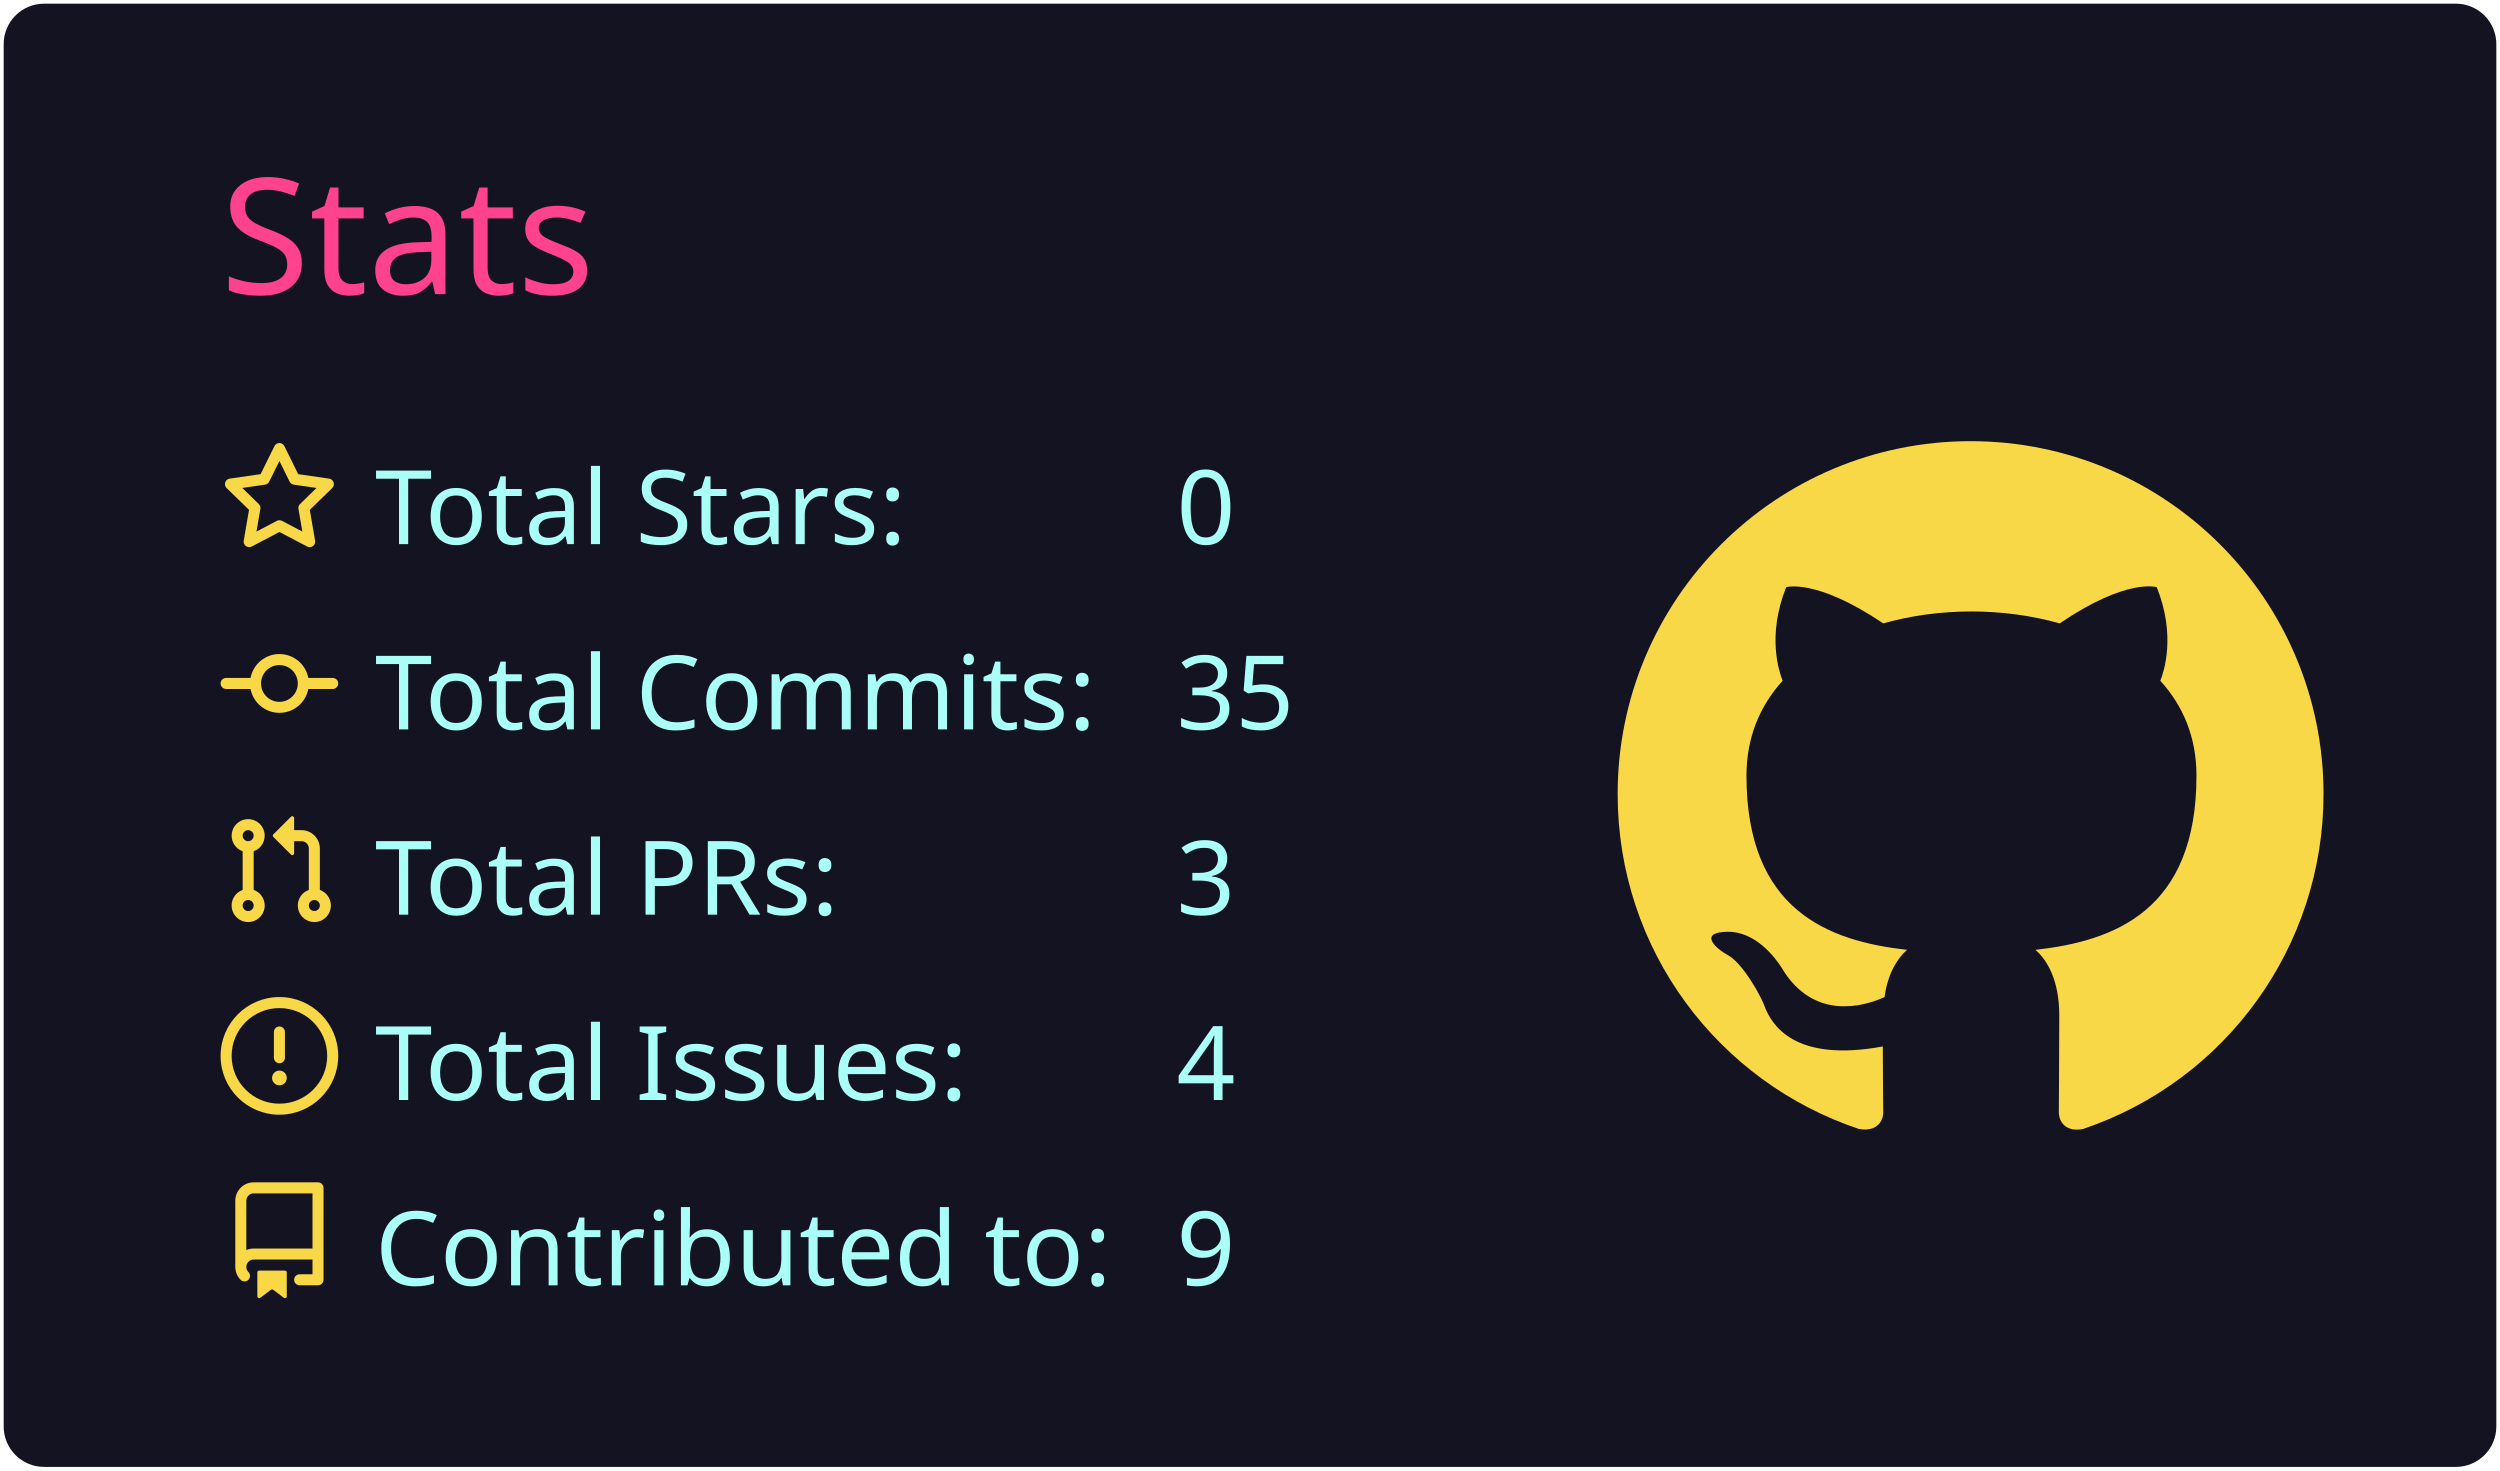
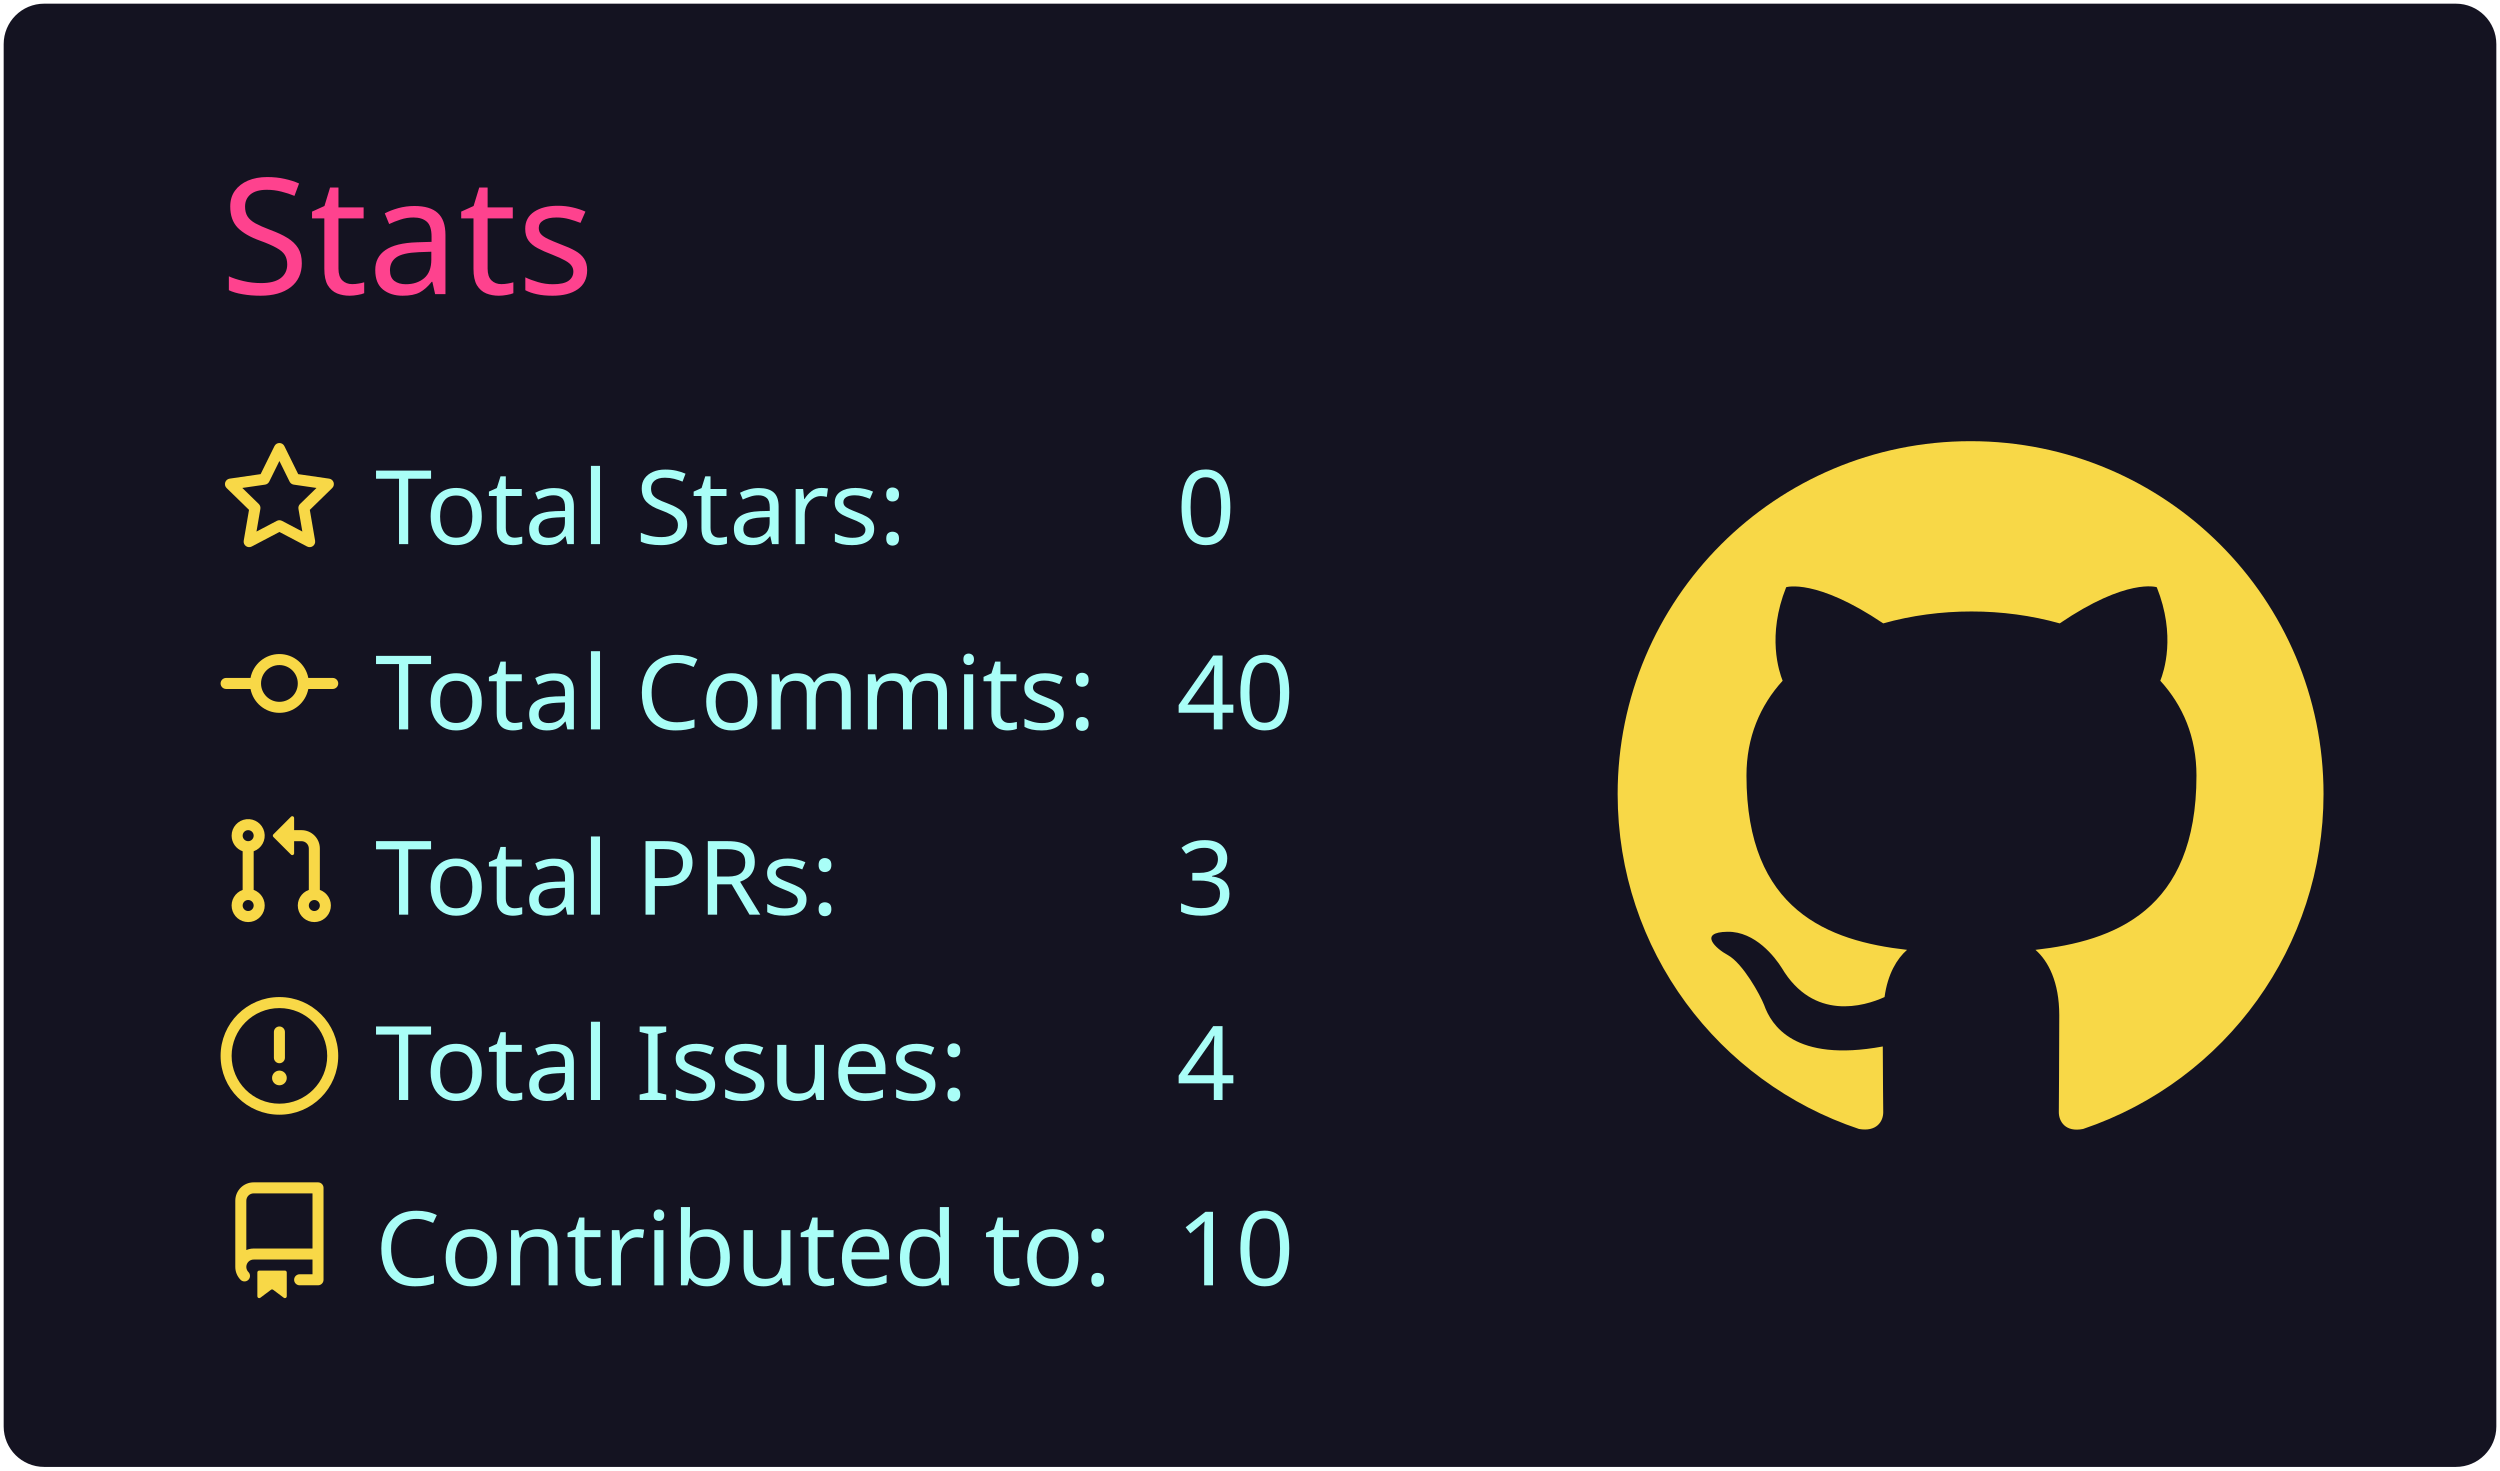
<svg xmlns="http://www.w3.org/2000/svg" width="340" height="200" viewBox="0 0 340 200">
  <style>* {
          font-family: 'Segoe UI', Ubuntu, "Helvetica Neue", Sans-Serif
        }</style>
  <g class="gpsc-root">
    <rect x="1" y="1" rx="5" ry="5" height="99%" width="99.412%" stroke="#141321" stroke-width="1" fill="#141321" stroke-opacity="1" />
    <text x="30" y="40" class="gpsc-item" style="--gpsc-i: 0; font-size: 22px; fill: #fe428e;">Stats</text>
    <g transform="translate(0,40)">
      <g transform="translate(30,20)">
        <g class="gpsc-item" style="--gpsc-i: 0;">
          <g transform="translate(0,0)" width="14" height="14" fill="#f8d847">
            <path fill-rule="evenodd" d="M8 .25a.75.75 0 01.673.418l1.882 3.815 4.21.612a.75.75 0 01.416 1.279l-3.046 2.97.719 4.192a.75.75 0 01-1.088.791L8 12.347l-3.766 1.98a.75.75 0 01-1.088-.79l.72-4.194L.818 6.374a.75.75 0 01.416-1.28l4.21-.611L7.327.668A.75.75 0 018 .25zm0 2.445L6.615 5.5a.75.75 0 01-.564.41l-3.097.45 2.24 2.184a.75.75 0 01.216.664l-.528 3.084 2.769-1.456a.75.75 0 01.698 0l2.77 1.456-.53-3.084a.75.75 0 01.216-.664l2.24-2.183-3.096-.45a.75.75 0 01-.564-.41L8 2.694v.001z" />
          </g>
        </g>
        <g class="gpsc-item" style="--gpsc-i: 1;">
          <g transform="translate(0,25.2)" width="14" height="14" fill="#f8d847">
            <path fill-rule="evenodd" d="M10.5 7.75a2.5 2.5 0 11-5 0 2.5 2.5 0 015 0zm1.43.75a4.002 4.002 0 01-7.86 0H.75a.75.75 0 110-1.5h3.32a4.001 4.001 0 017.86 0h3.32a.75.75 0 110 1.5h-3.32z" />
          </g>
        </g>
        <g class="gpsc-item" style="--gpsc-i: 2;">
          <g transform="translate(0,50.4)" width="14" height="14" fill="#f8d847">
            <path fill-rule="evenodd" d="M7.177 3.073L9.573.677A.25.25 0 0110 .854v4.792a.25.25 0 01-.427.177L7.177 3.427a.25.25 0 010-.354zM3.75 2.5a.75.75 0 100 1.5.75.75 0 000-1.5zm-2.25.75a2.25 2.25 0 113 2.122v5.256a2.251 2.251 0 11-1.5 0V5.372A2.25 2.25 0 011.5 3.25zM11 2.5h-1V4h1a1 1 0 011 1v5.628a2.251 2.251 0 101.5 0V5A2.5 2.5 0 0011 2.5zm1 10.25a.75.75 0 111.5 0 .75.75 0 01-1.5 0zM3.75 12a.75.75 0 100 1.5.75.75 0 000-1.5z" />
          </g>
        </g>
        <g class="gpsc-item" style="--gpsc-i: 3;">
          <g transform="translate(0,75.6)" width="14" height="14" fill="#f8d847">
            <path fill-rule="evenodd" d="M8 1.5a6.5 6.5 0 100 13 6.5 6.5 0 000-13zM0 8a8 8 0 1116 0A8 8 0 010 8zm9 3a1 1 0 11-2 0 1 1 0 012 0zm-.25-6.25a.75.75 0 00-1.5 0v3.5a.75.75 0 001.5 0v-3.5z" />
          </g>
        </g>
        <g class="gpsc-item" style="--gpsc-i: 4;">
          <g transform="translate(0,100.8)" width="14" height="14" fill="#f8d847">
            <path fill-rule="evenodd" d="M2 2.5A2.5 2.5 0 014.5 0h8.75a.75.75 0 01.75.75v12.5a.75.75 0 01-.75.75h-2.5a.75.75 0 110-1.5h1.75v-2h-8a1 1 0 00-.714 1.7.75.75 0 01-1.072 1.05A2.495 2.495 0 012 11.5v-9zm10.5-1V9h-8c-.356 0-.694.074-1 .208V2.5a1 1 0 011-1h8zM5 12.25v3.25a.25.25 0 00.4.2l1.45-1.087a.25.25 0 01.3 0L8.6 15.7a.25.25 0 00.4-.2v-3.25a.25.25 0 00-.25-.25h-3.5a.25.25 0 00-.25.25z" />
          </g>
        </g>
        <text x="21" y="14" class="gpsc-item" style="--gpsc-i: 0; fill: #a9fef7; font-size: 14px;">Total Stars:</text>
        <text x="21" y="39.2" class="gpsc-item" style="--gpsc-i: 1; fill: #a9fef7; font-size: 14px;">Total Commits:</text>
        <text x="21" y="64.4" class="gpsc-item" style="--gpsc-i: 2; fill: #a9fef7; font-size: 14px;">Total PRs:</text>
        <text x="21" y="89.6" class="gpsc-item" style="--gpsc-i: 3; fill: #a9fef7; font-size: 14px;">Total Issues:</text>
        <text x="21" y="114.8" class="gpsc-item" style="--gpsc-i: 4; fill: #a9fef7; font-size: 14px;">Contributed to:</text>
        <text x="130" y="14" class="gpsc-item" style="--gpsc-i: 0; fill: #a9fef7; font-size: 14px;">0</text>
-         <text x="130" y="39.2" class="gpsc-item" style="--gpsc-i: 1; fill: #a9fef7; font-size: 14px;">35</text>
+         <text x="130" y="39.2" class="gpsc-item" style="--gpsc-i: 1; fill: #a9fef7; font-size: 14px;">40</text>
        <text x="130" y="64.4" class="gpsc-item" style="--gpsc-i: 2; fill: #a9fef7; font-size: 14px;">3</text>
        <text x="130" y="89.6" class="gpsc-item" style="--gpsc-i: 3; fill: #a9fef7; font-size: 14px;">4</text>
-         <text x="130" y="114.8" class="gpsc-item" style="--gpsc-i: 4; fill: #a9fef7; font-size: 14px;">9</text>
+         <text x="130" y="114.8" class="gpsc-item" style="--gpsc-i: 4; fill: #a9fef7; font-size: 14px;">10</text>
      </g>
      <g transform="translate(220,20)">
        <g transform="scale(6)" style="fill: #f8d847;">
          <path fill-rule="evenodd" d="M8 0C3.58 0 0 3.58 0 8c0 3.54 2.29 6.53 5.47 7.59.4.07.55-.17.55-.38 0-.19-.01-.82-.01-1.49-2.01.37-2.53-.49-2.69-.94-.09-.23-.48-.94-.82-1.13-.28-.15-.68-.52-.01-.53.63-.01 1.08.58 1.23.82.72 1.21 1.87.87 2.33.66.07-.52.28-.87.51-1.07-1.78-.2-3.64-.89-3.64-3.95 0-.87.31-1.59.82-2.15-.08-.2-.36-1.02.08-2.12 0 0 .67-.21 2.2.82.64-.18 1.32-.27 2-.27.68 0 1.36.09 2 .27 1.53-1.04 2.2-.82 2.2-.82.44 1.1.16 1.92.08 2.12.51.56.82 1.27.82 2.15 0 3.07-1.87 3.75-3.65 3.95.29.25.54.73.54 1.48 0 1.07-.01 1.93-.01 2.2 0 .21.15.46.55.38A8.013 8.013 0 0016 8c0-4.42-3.58-8-8-8z" />
        </g>
      </g>
    </g>
  </g>
</svg>
